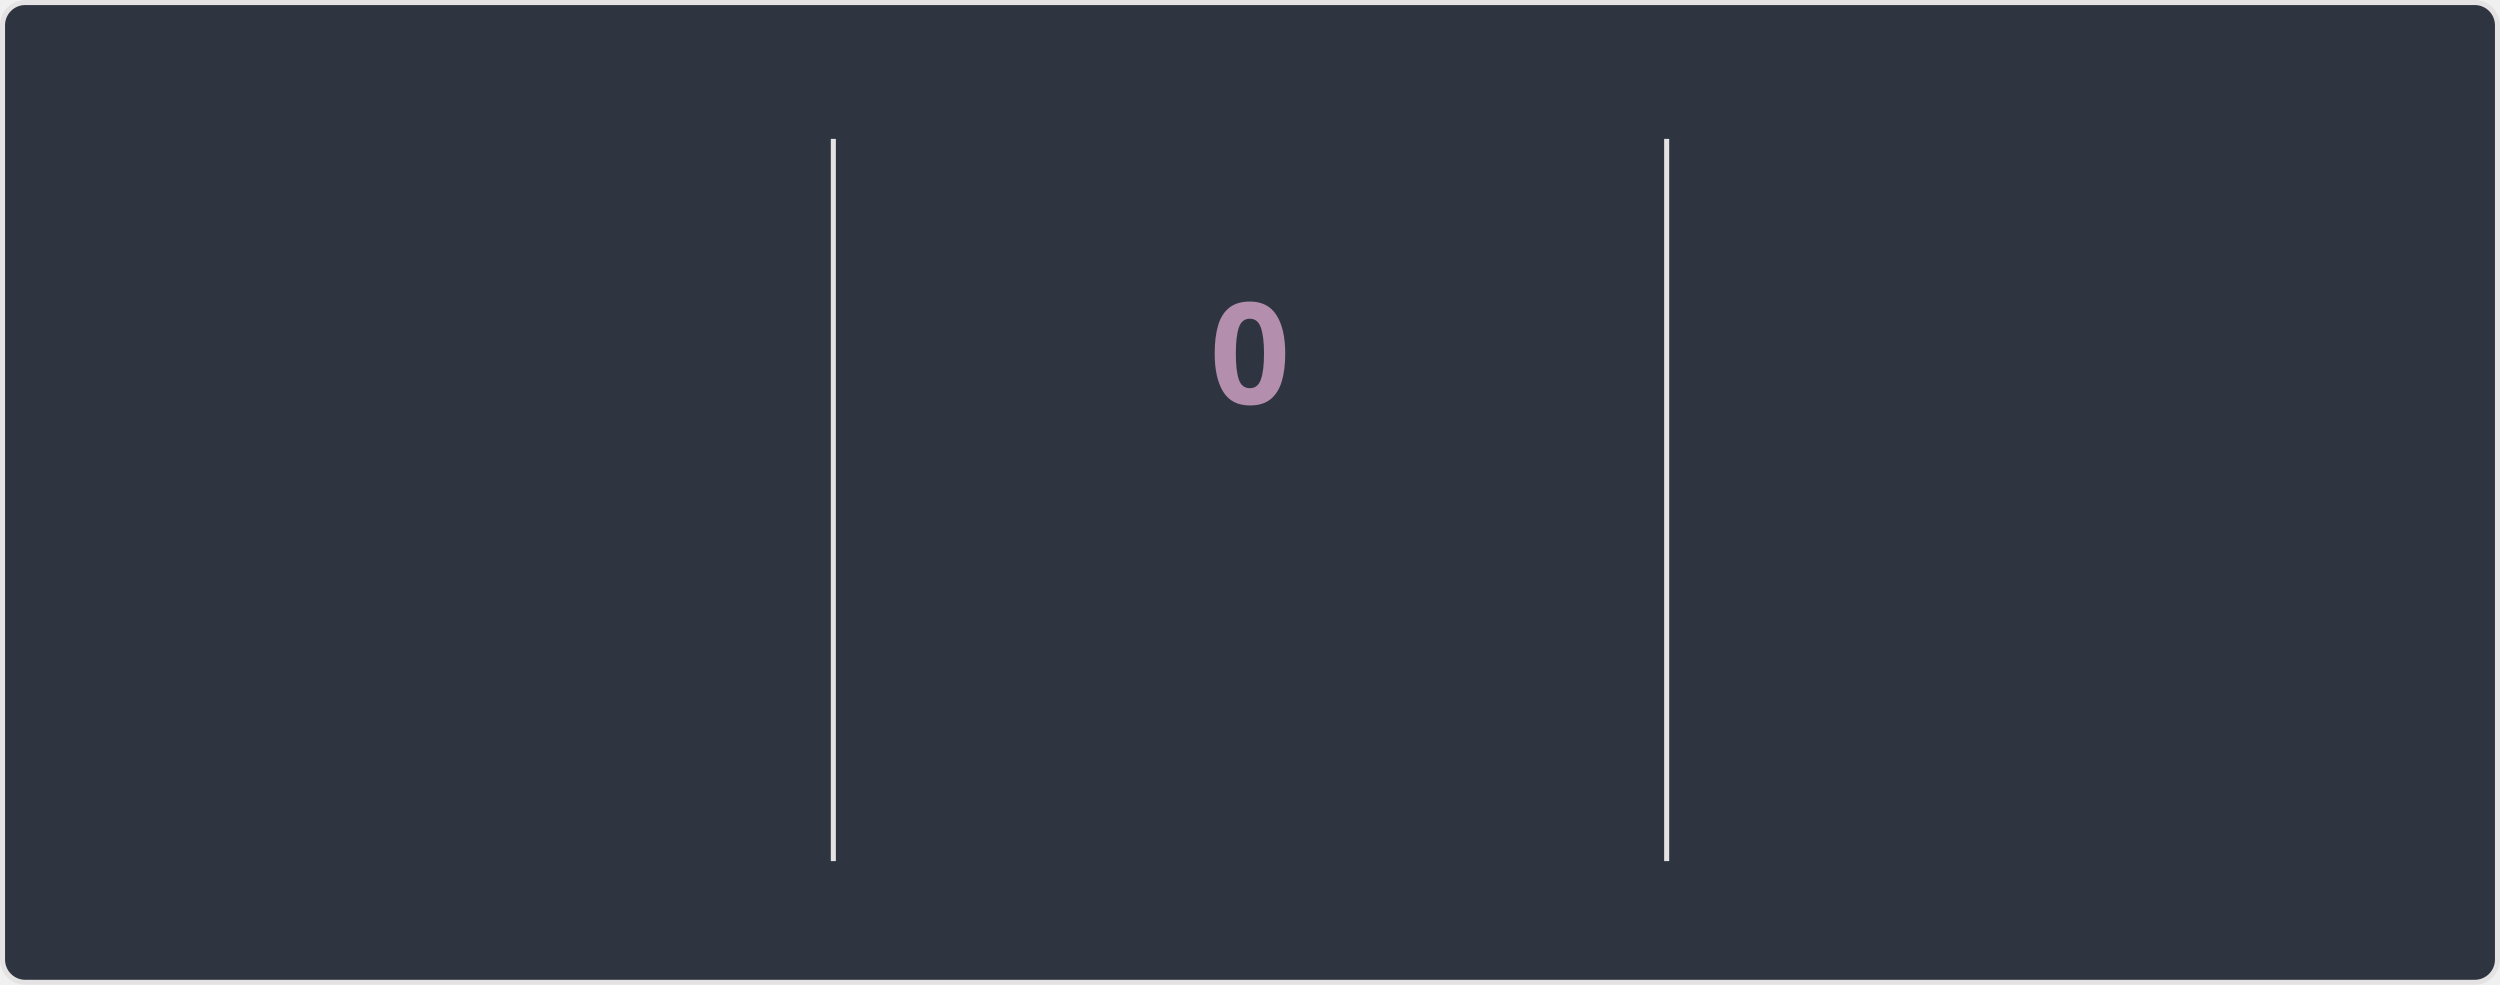
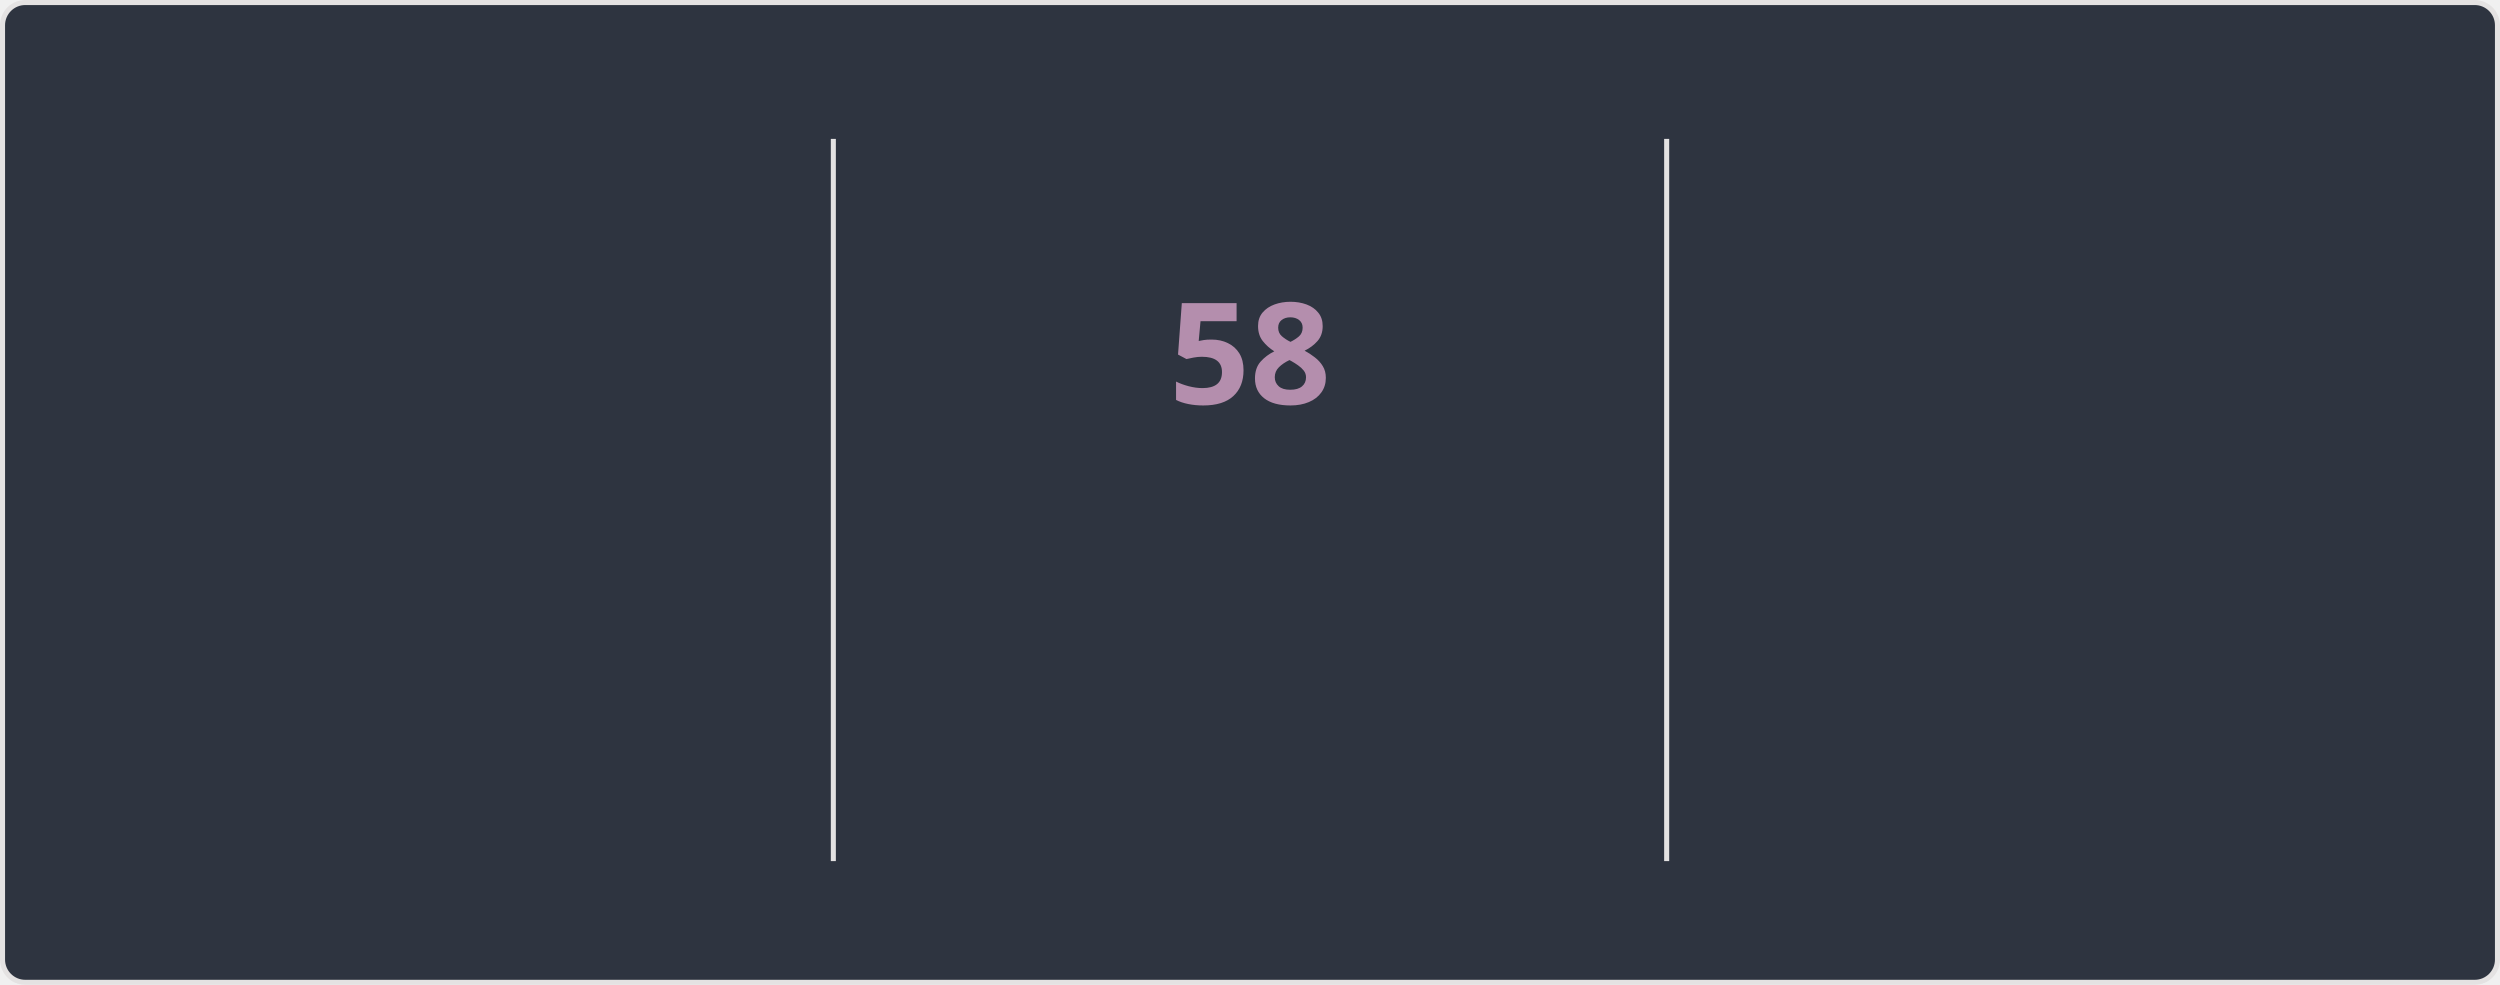
<svg xmlns="http://www.w3.org/2000/svg" style="isolation: isolate" viewBox="0 0 495 195" width="495px" height="195px" direction="ltr">
  <style>
    @keyframes currstreak {
      0% { font-size: 3px; opacity: 0.2; }
      80% { font-size: 34px; opacity: 1; }
      100% { font-size: 28px; opacity: 1; }
    }
    @keyframes fadein {
      0% { opacity: 0; }
      100% { opacity: 1; }
    }
    .big-number {
      font-family: "Segoe UI", Ubuntu, sans-serif;
      font-weight: 700;
      font-size: 28px;
      fill: #81a1c1;
    }
    .label {
      font-family: "Segoe UI", Ubuntu, sans-serif;
      font-weight: 400;
      font-size: 14px;
      fill: #81a1c1;
    }
    .range-text {
      font-family: "Segoe UI", Ubuntu, sans-serif;
      font-weight: 400;
      font-size: 12px;
      fill: #a3be8c;
    }
    .current-streak-num {
      font-family: "Segoe UI", Ubuntu, sans-serif;
      font-weight: 700;
      font-size: 28px;
      fill: #b48ead;
    }</style>
  <defs>
    <clipPath id="outer_rectangle">
      <rect width="495" height="195" rx="4.5" />
    </clipPath>
    <mask id="mask_out_ring_behind_fire">
      <rect width="495" height="195" fill="white" />
      <ellipse id="mask-ellipse" cx="247.5" cy="32" rx="13" ry="18" fill="black" />
    </mask>
  </defs>
  <g clip-path="url(#outer_rectangle)">
    <g style="isolation: isolate">
      <rect fill="#2e3440" rx="4.5" x="0.5" y="0.5" width="494" height="194" stroke="#e4e2e2" />
    </g>
    <g style="isolation: isolate">
      <line x1="165" y1="28" x2="165" y2="170" vector-effect="non-scaling-stroke" stroke-width="1" stroke="#e4e2e2" stroke-linejoin="miter" stroke-linecap="square" stroke-miterlimit="3" />
      <line x1="330" y1="28" x2="330" y2="170" vector-effect="non-scaling-stroke" stroke-width="1" stroke="#e4e2e2" stroke-linejoin="miter" stroke-linecap="square" stroke-miterlimit="3" />
    </g>
    <g style="isolation: isolate">
      <g transform="translate(82.5, 48)">
        <text x="0" y="32" stroke-width="0" text-anchor="middle" class="big-number" style="opacity: 0; animation: fadein 0.5s linear forwards 0.6s">
            5.8K
          </text>
      </g>
      <g transform="translate(82.5, 84)">
        <text x="0" y="32" stroke-width="0" text-anchor="middle" class="label" style="opacity: 0; animation: fadein 0.5s linear forwards 0.7s">
            Total Contributions
          </text>
      </g>
      <g transform="translate(82.5, 114)">
        <text x="0" y="32" stroke-width="0" text-anchor="middle" class="range-text" style="opacity: 0; animation: fadein 0.5s linear forwards 0.8s">
            Sep 7 - Present
          </text>
      </g>
    </g>
    <g style="isolation: isolate">
      <g mask="url(#mask_out_ring_behind_fire)">
        <circle cx="247.5" cy="71" r="40" fill="none" stroke="#81a1c1" stroke-width="5" style="opacity: 0; animation: fadein 0.5s linear forwards 0.4s" />
      </g>
      <g transform="translate(247.5, 19.5)" stroke-opacity="0" style="opacity: 0; animation: fadein 0.5s linear forwards 0.6s">
        <path d="M -12 -0.5 L 15 -0.5 L 15 23.5 L -12 23.5 L -12 -0.5 Z" fill="none" />
        <path d="M 1.5 0.67 C 1.5 0.67 2.24 3.32 2.24 5.47 C 2.24 7.53 0.89 9.2 -1.17 9.2 C -3.23 9.2 -4.79 7.53 -4.79 5.47 L -4.76 5.11 C -6.78 7.51 -8 10.62 -8 13.99 C -8 18.41 -4.42 22 0 22 C 4.42 22 8 18.41 8 13.99 C 8 8.6 5.41 3.79 1.5 0.67 Z M -0.29 19 C -2.07 19 -3.51 17.6 -3.51 15.86 C -3.51 14.24 -2.46 13.1 -0.7 12.74 C 1.07 12.38 2.9 11.53 3.92 10.16 C 4.31 11.45 4.51 12.81 4.51 14.2 C 4.51 16.85 2.36 19 -0.29 19 Z" fill="#81a1c1" stroke-opacity="0" />
      </g>
      <g transform="translate(247.5, 48)">
        <text x="0" y="32" stroke-width="0" text-anchor="middle" class="current-streak-num" style="animation: currstreak 0.6s linear forwards">
-             0
+             58
          </text>
      </g>
      <g transform="translate(247.5, 108)">
        <text x="0" y="32" stroke-width="0" text-anchor="middle" class="label" style="opacity: 0; animation: fadein 0.5s linear forwards 0.9s">
            Current Streak
          </text>
      </g>
      <g transform="translate(247.5, 145)">
        <text x="0" y="21" stroke-width="0" text-anchor="middle" class="range-text" style="opacity: 0; animation: fadein 0.5s linear forwards 0.9s">
-             0 days
+             Jul 12 - Sep 7
          </text>
      </g>
    </g>
    <g style="isolation: isolate">
      <g transform="translate(412.5, 48)">
        <text x="0" y="32" stroke-width="0" text-anchor="middle" class="big-number" style="opacity: 0; animation: fadein 0.5s linear forwards 1.2s">
-             57
+             58
          </text>
      </g>
      <g transform="translate(412.5, 84)">
        <text x="0" y="32" stroke-width="0" text-anchor="middle" class="label" style="opacity: 0; animation: fadein 0.5s linear forwards 1.3s">
            Longest Streak
          </text>
      </g>
      <g transform="translate(412.5, 114)">
        <text x="0" y="32" stroke-width="0" text-anchor="middle" class="range-text" style="opacity: 0; animation: fadein 0.5s linear forwards 1.4s">
-             Jul 12 - Sep 6
+             Jul 12 - Sep 7
          </text>
      </g>
    </g>
  </g>
</svg>
